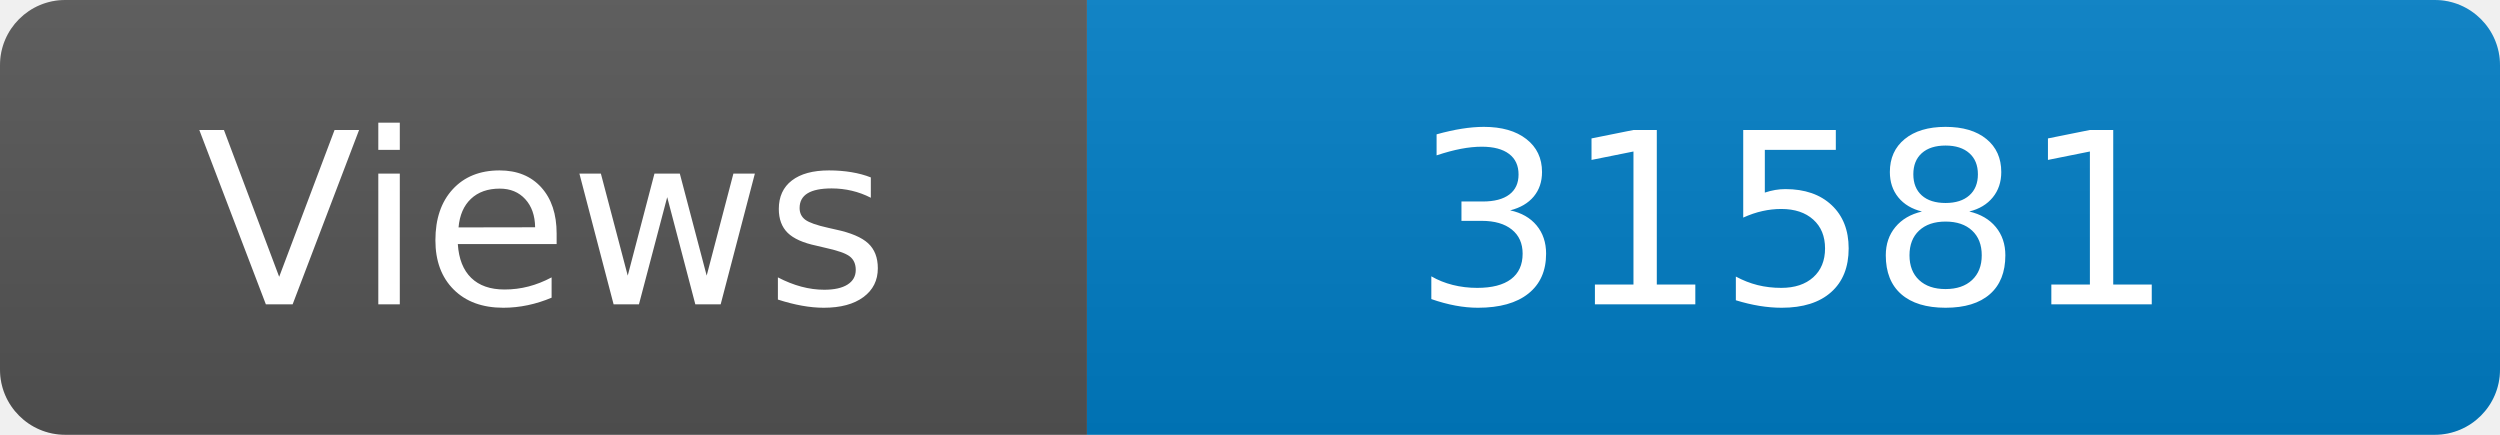
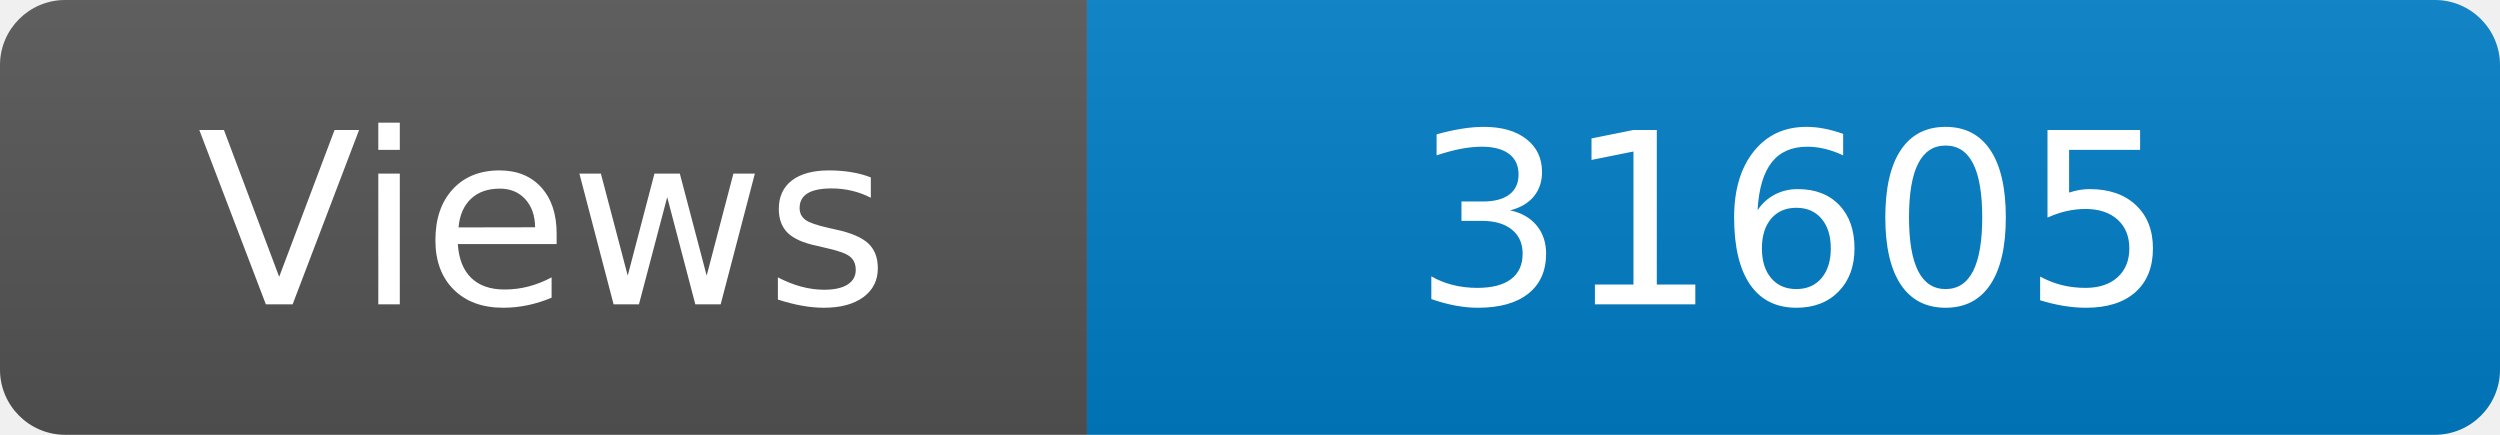
<svg xmlns="http://www.w3.org/2000/svg" width="115" height="20" role="img" aria-label="Maintained?: yes">
  <linearGradient id="s" x2="0" y2="100%">
    <stop offset="0" stop-color="#bbb" stop-opacity=".1" />
    <stop offset="1" stop-opacity=".1" />
  </linearGradient>
  <clipPath id="r">
    <rect width="115" height="20" rx="3" fill="#fff" />
  </clipPath>
  <g clip-path="url(#r)">
    <rect width="50" height="20" fill="#555" />
    <rect x="50" width="160" height="20" fill="#007ec6" />
    <rect width="115" height="20" fill="url(#s)" />
  </g>
  <g fill="#fff" text-anchor="middle" font-family="Verdana,Geneva,DejaVu Sans,sans-serif" font-size="110">
    <text x="250" y="140" transform="scale(.1)" fill="#fff">Views</text>
-     <text x="825" y="140" transform="scale(.1)" fill="#fff">31581</text>
+     <text x="825" y="140" transform="scale(.1)" fill="#fff">31605</text>
  </g>
</svg>
